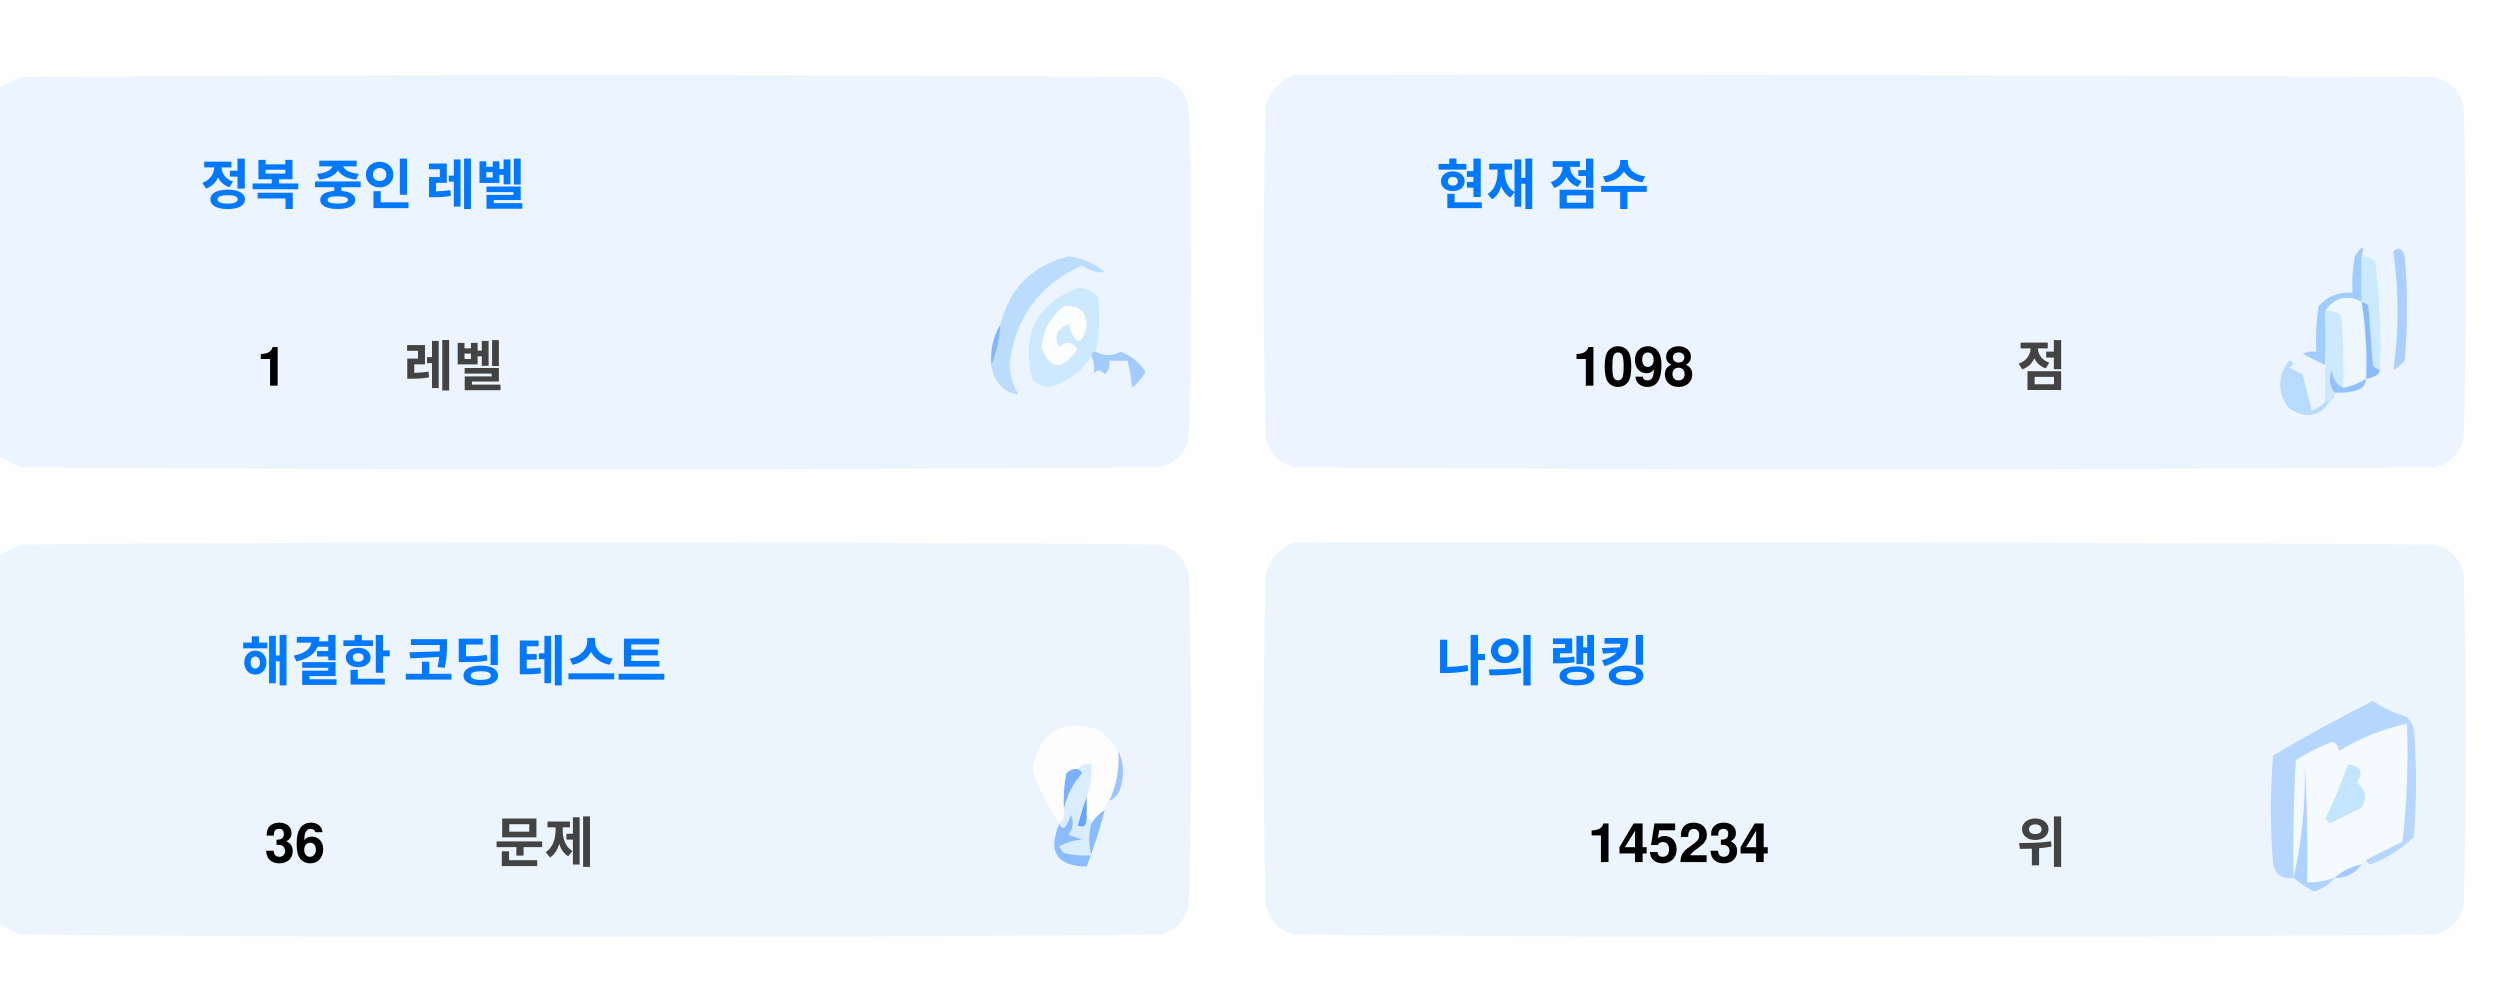
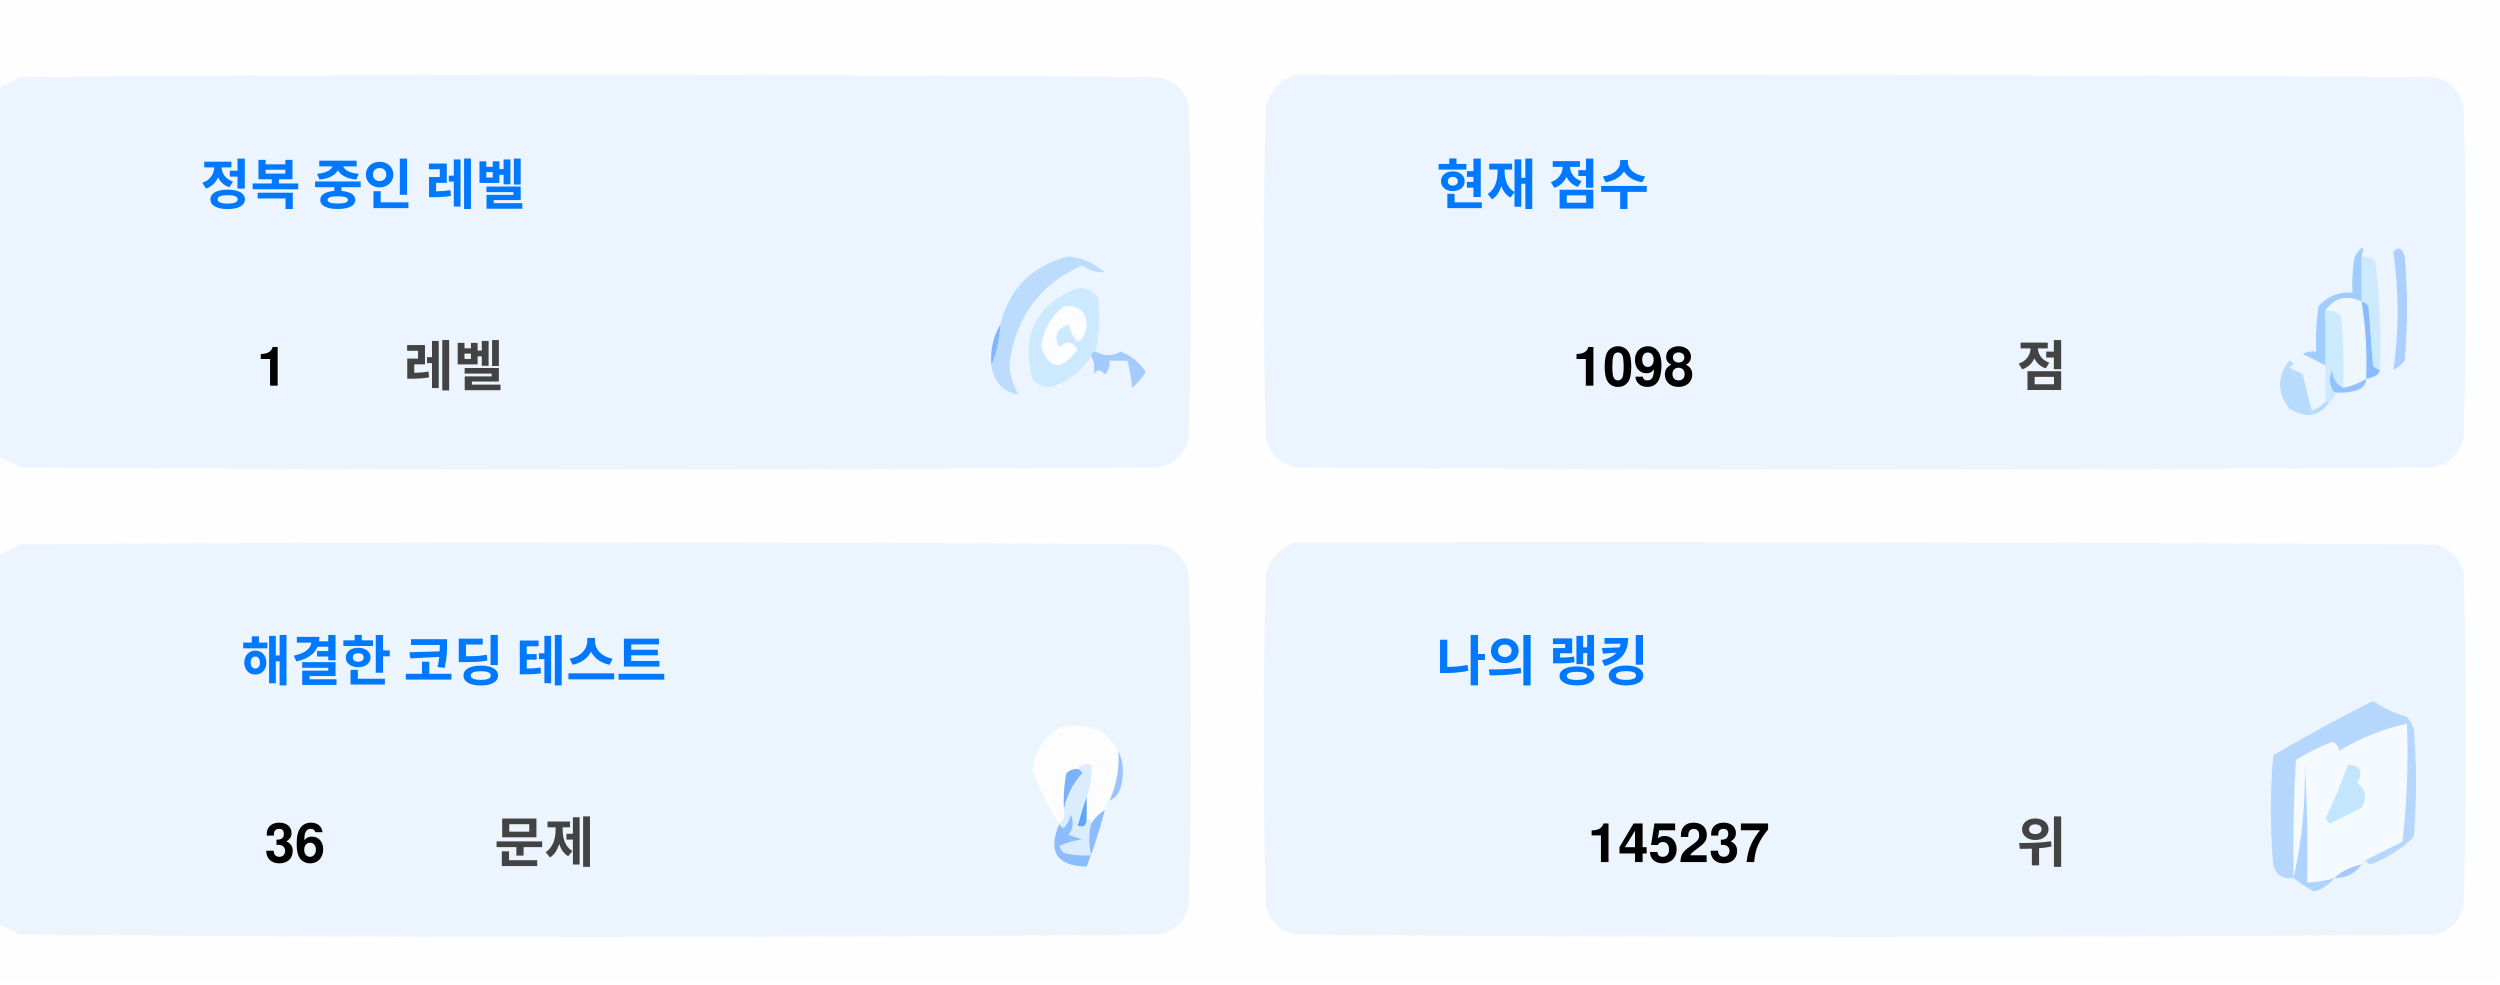
<svg xmlns="http://www.w3.org/2000/svg" version="1.1" width="551px" height="217px" style="shape-rendering:geometricPrecision; text-rendering:geometricPrecision; image-rendering:optimizeQuality; fill-rule:evenodd; clip-rule:evenodd">
  <style>.title {fill: #434343;font-size: 1rem;line-height: 1.5rem;font-weight: bold;font-family: -apple-system, BlinkMacSystemFont, Segoe UI, Helvetica, Arial, sans-serif, Apple Color Emoji, Segoe UI Emoji;}.desc {fill: #434343;font-size: 2.5rem;font-weight: bold;line-height: 1.5rem;font-family: -apple-system, BlinkMacSystemFont, Segoe UI, Helvetica, Arial, sans-serif, Apple Color Emoji, Segoe UI Emoji;}.desc-2 {fill: #434343;font-size: 1rem;font-weight: bold;line-height: 1.5rem;font-family: -apple-system, BlinkMacSystemFont, Segoe UI, Helvetica, Arial, sans-serif, Apple Color Emoji, Segoe UI Emoji;}.text, .desc {animation: twinkling 4s ease-in-out infinite;}@keyframes twinkling {40% { opacity: 1; }50% { opacity: 0.5; }60% { opacity: 1; }70% { opacity: 0.5; }80% { opacity: 1; }}</style>
  <g>
    <path style="opacity:1" fill="#fefefe" d="M -0.5,-0.5 C 183.167,-0.5 366.833,-0.5 550.5,-0.5C 550.5,71.833 550.5,144.167 550.5,216.5C 366.833,216.5 183.167,216.5 -0.5,216.5C -0.5,212.167 -0.5,207.833 -0.5,203.5C 1.14,204.32 2.807,205.153 4.5,206C 88.167,206.667 171.833,206.667 255.5,206C 259,205.167 261.167,203 262,199.5C 262.667,175.167 262.667,150.833 262,126.5C 261.167,123 259,120.833 255.5,120C 171.833,119.333 88.167,119.333 4.5,120C 2.807,120.847 1.14,121.68 -0.5,122.5C -0.5,115.167 -0.5,107.833 -0.5,100.5C 1.14,101.32 2.807,102.153 4.5,103C 88.167,103.667 171.833,103.667 255.5,103C 259,102.167 261.167,100 262,96.5C 262.667,72.167 262.667,47.833 262,23.5C 261.167,20 259,17.833 255.5,17C 171.833,16.333 88.167,16.333 4.5,17C 2.807,17.847 1.14,18.68 -0.5,19.5C -0.5,12.833 -0.5,6.167 -0.5,-0.5 Z" />
  </g>
  <g>
    <path style="opacity:1" fill="#ecf5ff" d="M -0.5,100.5 C -0.5,73.5 -0.5,46.5 -0.5,19.5C 1.14,18.68 2.807,17.847 4.5,17C 88.167,16.333 171.833,16.333 255.5,17C 259,17.833 261.167,20 262,23.5C 262.667,47.833 262.667,72.167 262,96.5C 261.167,100 259,102.167 255.5,103C 171.833,103.667 88.167,103.667 4.5,103C 2.807,102.153 1.14,101.32 -0.5,100.5 Z" />
  </g>
  <g>
    <path style="opacity:1" fill="#ecf5ff" d="M 285.5,16.5 C 369.167,16.333 452.834,16.5 536.5,17C 540,17.833 542.167,20 543,23.5C 543.667,47.833 543.667,72.167 543,96.5C 542.167,100 540,102.167 536.5,103C 452.833,103.667 369.167,103.667 285.5,103C 282,102.167 279.833,100 279,96.5C 278.333,72.167 278.333,47.833 279,23.5C 280.018,19.985 282.185,17.652 285.5,16.5 Z" />
  </g>
  <g>
    <path style="opacity:1" fill="#cdeafd" d="M 520.5,56.5 C 521.583,56.539 522.583,56.873 523.5,57.5C 524.498,65.472 524.831,73.472 524.5,81.5C 523.883,81.389 523.383,81.056 523,80.5C 522.667,76.167 522.333,71.833 522,67.5C 521.617,66.944 521.117,66.611 520.5,66.5C 520.5,63.167 520.5,59.833 520.5,56.5 Z" />
  </g>
  <g>
    <path style="opacity:1" fill="#abcfff" d="M 527.5,55.5 C 528.566,54.308 529.399,54.641 530,56.5C 530.667,64.167 530.667,71.833 530,79.5C 529.311,80.357 528.478,81.023 527.5,81.5C 528.758,73.08 528.758,64.414 527.5,55.5 Z" />
  </g>
  <g>
    <path style="opacity:1" fill="#bbdcfd" d="M 218.5,80.5 C 219.657,77.727 220.324,74.727 220.5,71.5C 222.49,63.51 227.49,58.51 235.5,56.5C 238.528,56.847 241.194,58.014 243.5,60C 241.744,60.141 240.078,59.641 238.5,58.5C 229.247,62.607 223.914,69.773 222.5,80C 222.565,82.526 223.232,84.859 224.5,87C 221.07,86.397 219.07,84.231 218.5,80.5 Z" />
  </g>
  <g>
    <path style="opacity:1" fill="#cde9fd" d="M 241.5,77.5 C 240.833,77.5 240.5,77.833 240.5,78.5C 238.628,81.529 235.961,83.695 232.5,85C 230.536,85.624 228.869,85.124 227.5,83.5C 225.021,73.791 228.354,67.124 237.5,63.5C 239.374,63.39 240.874,64.056 242,65.5C 242.497,69.524 242.331,73.524 241.5,77.5 Z" />
  </g>
  <g>
    <path style="opacity:1" fill="#fcfdfe" d="M 234.5,67.5 C 237.826,67.162 239.493,68.662 239.5,72C 238.334,76.434 237,76.267 235.5,71.5C 232.832,72.515 232.166,74.182 233.5,76.5C 235.017,75.089 236.351,75.256 237.5,77C 234.006,81.771 231.34,81.605 229.5,76.5C 229.904,72.771 231.571,69.771 234.5,67.5 Z" />
  </g>
  <g>
    <path style="opacity:1" fill="#a1ccfe" d="M 520.5,56.5 C 520.5,59.833 520.5,63.167 520.5,66.5C 517.238,64.922 514.572,65.589 512.5,68.5C 512.617,72.81 512.617,76.81 512.5,80.5C 510.86,79.68 509.193,78.847 507.5,78C 508.448,77.517 509.448,77.35 510.5,77.5C 510.335,74.15 510.502,70.817 511,67.5C 512.995,65.253 515.495,64.253 518.5,64.5C 518.336,61.813 518.503,59.146 519,56.5C 520.731,53.969 521.231,53.969 520.5,56.5 Z" />
  </g>
  <g>
    <path style="opacity:1" fill="#cde9fd" d="M 512.5,68.5 C 513.822,68.33 514.989,68.663 516,69.5C 516.499,74.823 516.666,80.156 516.5,85.5C 514.955,84.77 514.122,83.437 514,81.5C 513.22,83.387 513.387,85.054 514.5,86.5C 514.672,87.492 514.338,88.158 513.5,88.5C 513.167,88.5 512.833,88.5 512.5,88.5C 512.5,85.833 512.5,83.167 512.5,80.5C 512.617,76.81 512.617,72.81 512.5,68.5 Z" />
  </g>
  <g>
    <path style="opacity:1" fill="#eef6fe" d="M 520.5,66.5 C 521.407,72.106 521.74,77.773 521.5,83.5C 519.95,84.441 518.284,85.108 516.5,85.5C 516.666,80.156 516.499,74.823 516,69.5C 514.989,68.663 513.822,68.33 512.5,68.5C 514.572,65.589 517.238,64.922 520.5,66.5 Z" />
  </g>
  <g>
    <path style="opacity:1" fill="#88bcff" d="M 520.5,66.5 C 521.117,66.611 521.617,66.944 522,67.5C 522.333,71.833 522.667,76.167 523,80.5C 523.383,81.056 523.883,81.389 524.5,81.5C 524.445,82.469 523.445,83.136 521.5,83.5C 521.74,77.773 521.407,72.106 520.5,66.5 Z" />
  </g>
  <g>
    <path style="opacity:1" fill="#82b5fe" d="M 220.5,71.5 C 220.324,74.727 219.657,77.727 218.5,80.5C 218.215,77.171 218.882,74.171 220.5,71.5 Z" />
  </g>
  <g>
    <path style="opacity:1" fill="#a3cbfe" d="M 240.5,78.5 C 240.5,77.833 240.833,77.5 241.5,77.5C 243.391,78.536 245.224,78.536 247,77.5C 249.391,78.429 251.225,79.929 252.5,82C 251.681,83.319 250.681,84.486 249.5,85.5C 249.409,83.777 249.075,81.777 248.5,79.5C 247.167,79.5 245.833,79.5 244.5,79.5C 244.719,80.675 244.386,81.675 243.5,82.5C 242.575,81.359 241.741,81.359 241,82.5C 241.331,80.981 241.164,79.648 240.5,78.5 Z" />
  </g>
  <g>
    <path style="opacity:1" fill="#b7dbfd" d="M 512.5,88.5 C 512.833,88.5 513.167,88.5 513.5,88.5C 511.199,91.857 508.199,92.357 504.5,90C 501.872,86.535 501.872,83.035 504.5,79.5C 505.696,79.846 505.696,80.346 504.5,81C 505.5,81.5 506.5,82 507.5,82.5C 508.167,85.167 508.833,87.833 509.5,90.5C 510.739,90.058 511.739,89.391 512.5,88.5 Z" />
  </g>
  <g>
    <path style="opacity:1" fill="#92c1fe" d="M 516.5,85.5 C 518.284,85.108 519.95,84.441 521.5,83.5C 521.423,84.75 520.756,85.583 519.5,86C 517.866,86.493 516.199,86.66 514.5,86.5C 513.387,85.054 513.22,83.387 514,81.5C 514.122,83.437 514.955,84.77 516.5,85.5 Z" />
  </g>
  <g>
    <path style="opacity:1" fill="#ecf5fe" d="M -0.5,203.5 C -0.5,176.5 -0.5,149.5 -0.5,122.5C 1.14,121.68 2.807,120.847 4.5,120C 88.167,119.333 171.833,119.333 255.5,120C 259,120.833 261.167,123 262,126.5C 262.667,150.833 262.667,175.167 262,199.5C 261.167,203 259,205.167 255.5,206C 171.833,206.667 88.167,206.667 4.5,206C 2.807,205.153 1.14,204.32 -0.5,203.5 Z" />
  </g>
  <g>
    <path style="opacity:1" fill="#ecf5fe" d="M 285.5,119.5 C 369.167,119.333 452.834,119.5 536.5,120C 540,120.833 542.167,123 543,126.5C 543.667,150.833 543.667,175.167 543,199.5C 542.167,203 540,205.167 536.5,206C 452.833,206.667 369.167,206.667 285.5,206C 282,205.167 279.833,203 279,199.5C 278.333,175.167 278.333,150.833 279,126.5C 280.018,122.985 282.185,120.652 285.5,119.5 Z" />
  </g>
  <g>
    <path style="opacity:1" fill="#fdfdfe" d="M 246.5,165.5 C 246.758,169.367 246.092,173.034 244.5,176.5C 243.662,176.842 243.328,177.508 243.5,178.5C 242.272,179.306 241.272,180.306 240.5,181.5C 240.5,180.833 240.167,180.5 239.5,180.5C 239.5,178.833 239.5,177.167 239.5,175.5C 240.369,173.283 240.702,170.95 240.5,168.5C 239.209,168.263 238.209,168.596 237.5,169.5C 236.504,169.414 235.671,169.748 235,170.5C 234.503,173.146 234.336,175.813 234.5,178.5C 234.737,179.791 234.404,180.791 233.5,181.5C 230.986,177.806 228.986,173.806 227.5,169.5C 229.309,160.957 234.309,158.124 242.5,161C 244.07,162.397 245.404,163.897 246.5,165.5 Z" />
  </g>
  <g>
    <path style="opacity:1" fill="#f5faff" d="M 521.5,189.5 C 520.833,189.5 520.5,189.833 520.5,190.5C 518.181,190.992 516.181,191.992 514.5,193.5C 512.565,194.15 510.565,194.483 508.5,194.5C 508.666,185.827 508.5,177.16 508,168.5C 508.141,177.227 507.308,185.56 505.5,193.5C 505.334,184.827 505.5,176.16 506,167.5C 508.527,165.903 511.194,164.57 514,163.5C 515.011,163.892 515.511,164.559 515.5,165.5C 520.21,162.641 525.21,160.641 530.5,159.5C 530.831,168.192 530.498,176.859 529.5,185.5C 526.807,186.847 524.14,188.18 521.5,189.5 Z" />
  </g>
  <g>
    <path style="opacity:1" fill="#b6d7fd" d="M 521.5,189.5 C 524.14,188.18 526.807,186.847 529.5,185.5C 530.498,176.859 530.831,168.192 530.5,159.5C 525.21,160.641 520.21,162.641 515.5,165.5C 515.511,164.559 515.011,163.892 514,163.5C 511.194,164.57 508.527,165.903 506,167.5C 505.5,176.16 505.334,184.827 505.5,193.5C 503.089,193.863 501.589,192.863 501,190.5C 500.333,182.5 500.333,174.5 501,166.5C 508.173,162.246 515.507,158.246 523,154.5C 525.304,156.068 527.804,157.235 530.5,158C 531.126,158.75 531.626,159.584 532,160.5C 532.667,168.5 532.667,176.5 532,184.5C 529.292,187.111 526.125,189.111 522.5,190.5C 521.893,190.376 521.56,190.043 521.5,189.5 Z" />
  </g>
  <g>
    <path style="opacity:1" fill="#c3e5fe" d="M 517.5,168.5 C 520.317,168.801 520.984,170.134 519.5,172.5C 521.439,174.122 521.772,175.956 520.5,178C 518.167,179.167 515.833,180.333 513.5,181.5C 513.167,181.167 512.833,180.833 512.5,180.5C 514.414,176.515 516.081,172.515 517.5,168.5 Z" />
  </g>
  <g>
    <path style="opacity:1" fill="#7ab1fc" d="M 237.5,169.5 C 238.043,169.56 238.376,169.893 238.5,170.5C 236.395,172.836 235.062,175.503 234.5,178.5C 234.336,175.813 234.503,173.146 235,170.5C 235.671,169.748 236.504,169.414 237.5,169.5 Z" />
  </g>
  <g>
    <path style="opacity:1" fill="#afd3ff" d="M 514.5,193.5 C 513.378,194.947 511.878,195.947 510,196.5C 508.348,195.601 506.848,194.601 505.5,193.5C 507.308,185.56 508.141,177.227 508,168.5C 508.5,177.16 508.666,185.827 508.5,194.5C 510.565,194.483 512.565,194.15 514.5,193.5 Z" />
  </g>
  <g>
    <path style="opacity:1" fill="#9cc3fd" d="M 246.5,165.5 C 247.634,167.966 247.801,170.633 247,173.5C 246.623,174.942 245.79,175.942 244.5,176.5C 246.092,173.034 246.758,169.367 246.5,165.5 Z" />
  </g>
  <g>
    <path style="opacity:1" fill="#62a6fc" d="M 239.5,175.5 C 239.5,177.167 239.5,178.833 239.5,180.5C 239.483,182.028 238.816,182.528 237.5,182C 238.117,179.723 238.784,177.556 239.5,175.5 Z" />
  </g>
  <g>
    <path style="opacity:1" fill="#daedfe" d="M 237.5,169.5 C 238.209,168.596 239.209,168.263 240.5,168.5C 240.702,170.95 240.369,173.283 239.5,175.5C 238.784,177.556 238.117,179.723 237.5,182C 238.816,182.528 239.483,182.028 239.5,180.5C 240.167,180.5 240.5,180.833 240.5,181.5C 239.918,183.669 239.918,186.002 240.5,188.5C 238.473,188.662 236.473,188.495 234.5,188C 234.043,187.586 233.709,187.086 233.5,186.5C 235.078,185.702 236.744,185.202 238.5,185C 237.5,184.667 236.5,184.333 235.5,184C 236.554,182.612 236.72,181.112 236,179.5C 235.751,180.624 235.251,181.624 234.5,182.5C 233.893,182.376 233.56,182.043 233.5,181.5C 234.404,180.791 234.737,179.791 234.5,178.5C 235.062,175.503 236.395,172.836 238.5,170.5C 238.376,169.893 238.043,169.56 237.5,169.5 Z" />
  </g>
  <g>
    <path style="opacity:1" fill="#8bbcfd" d="M 243.5,178.5 C 242.395,182.803 241.062,186.969 239.5,191C 232.857,190.847 230.857,187.68 233.5,181.5C 233.56,182.043 233.893,182.376 234.5,182.5C 235.251,181.624 235.751,180.624 236,179.5C 236.72,181.112 236.554,182.612 235.5,184C 236.5,184.333 237.5,184.667 238.5,185C 236.744,185.202 235.078,185.702 233.5,186.5C 233.709,187.086 234.043,187.586 234.5,188C 236.473,188.495 238.473,188.662 240.5,188.5C 239.918,186.002 239.918,183.669 240.5,181.5C 241.272,180.306 242.272,179.306 243.5,178.5 Z" />
  </g>
  <g>
    <path style="opacity:1" fill="#a4c8ff" d="M 520.5,190.5 C 519.089,192.539 517.089,193.539 514.5,193.5C 516.181,191.992 518.181,190.992 520.5,190.5 Z" />
  </g>
  <text text-anchor="middle" x="80" y="45" class="title" style="fill:#0078ff;" stroke="#none" stroke-width="1">정복 중인 레벨</text>
  <text text-anchor="middle" x="60" y="85" class="desc" style="fill:#000000;" stroke="#none" stroke-width="1">1</text>
  <text text-anchor="middle" x="100" y="85" class="desc-2" style="fill:#434343;" stroke="#none" stroke-width="1">레벨</text>
  <text text-anchor="middle" x="340" y="45" class="title" style="fill:#0078ff;" stroke="#none" stroke-width="1">현재 점수</text>
  <text text-anchor="middle" x="360" y="85" class="desc" style="fill:#000000;" stroke="#none" stroke-width="1">1098</text>
  <text text-anchor="middle" x="450" y="85" class="desc-2" style="fill:#434343;" stroke="#none" stroke-width="1">점</text>
  <text text-anchor="middle" x="100" y="150" class="title" style="fill:#0078ff;" stroke="#none" stroke-width="1">해결한 코딩 테스트</text>
  <text text-anchor="middle" x="65" y="190" class="desc" style="fill:#000000;" stroke="#none" stroke-width="1">36</text>
  <text text-anchor="middle" x="120" y="190" class="desc-2" style="fill:#434343;" stroke="#none" stroke-width="1">문제</text>
  <text text-anchor="middle" x="340" y="150" class="title" style="fill:#0078ff;" stroke="#none" stroke-width="1">나의 랭킹</text>
-   <text text-anchor="middle" x="370" y="190" class="desc" style="fill:#000000;" stroke="#none" stroke-width="1">145234</text>
+   <text text-anchor="middle" x="370" y="190" class="desc" style="fill:#000000;" stroke="#none" stroke-width="1">145237</text>
  <text text-anchor="middle" x="450" y="190" class="desc-2" style="fill:#434343;" stroke="#none" stroke-width="1">위</text>
</svg>
